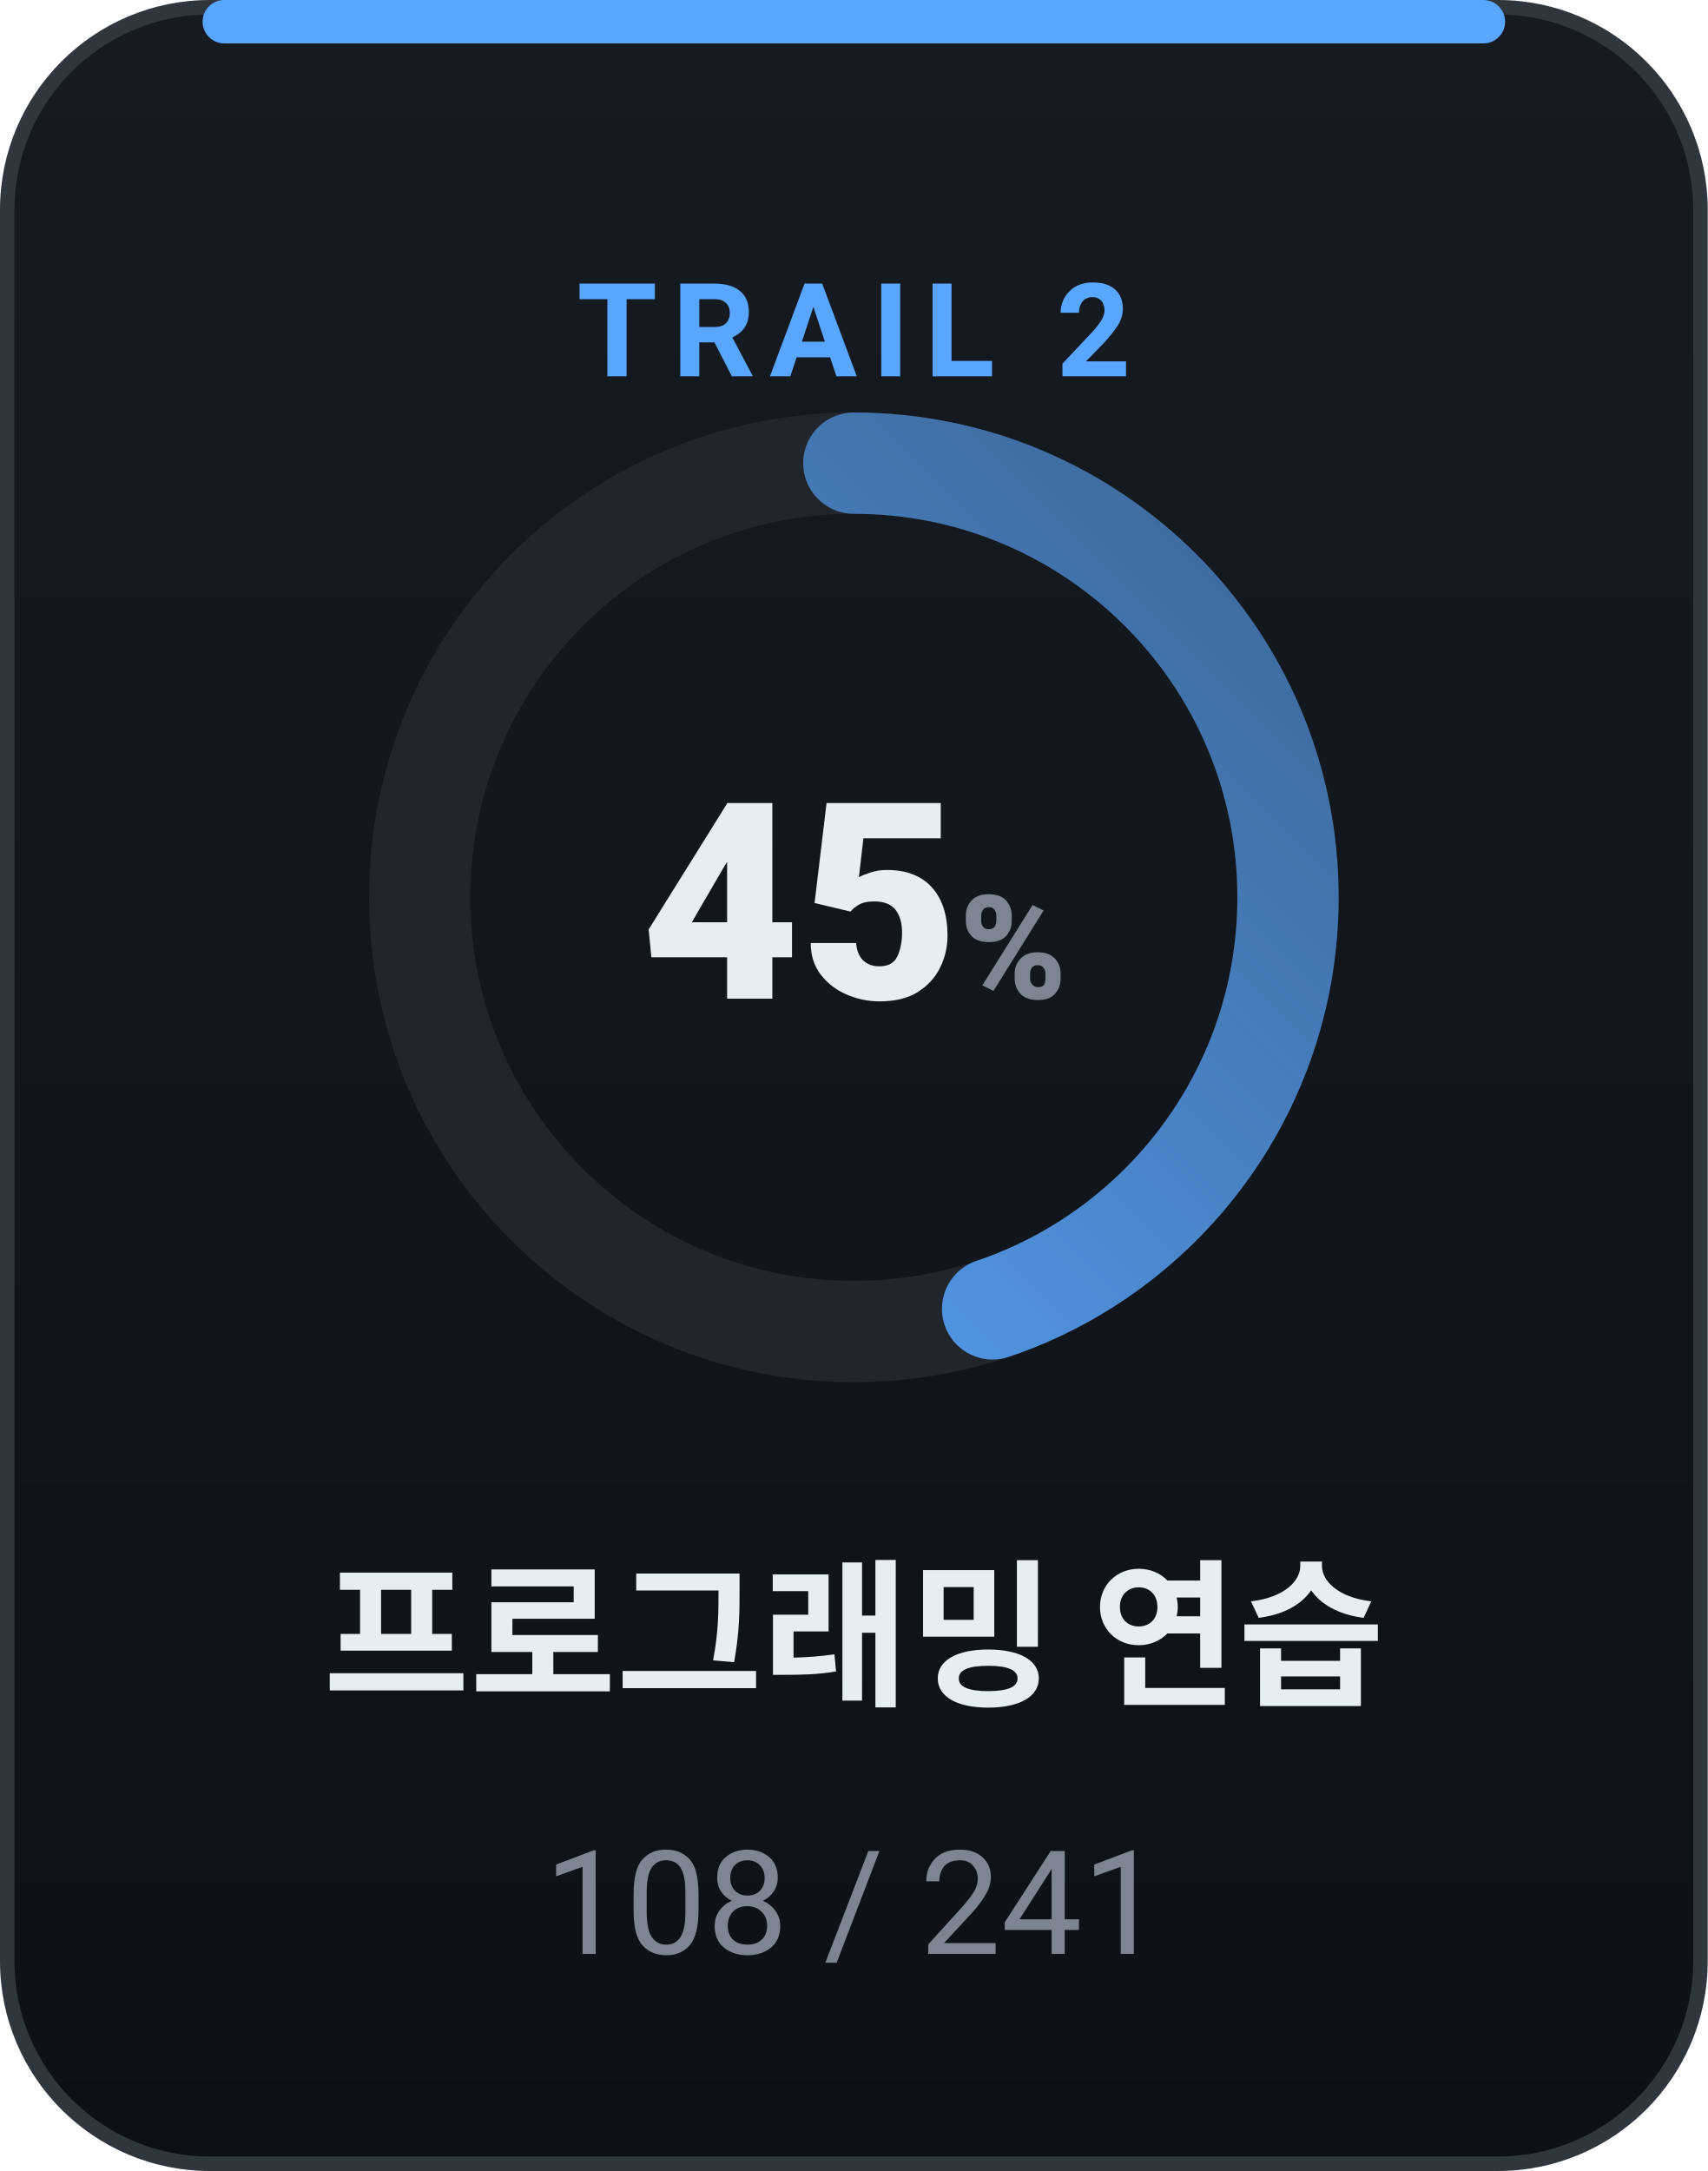
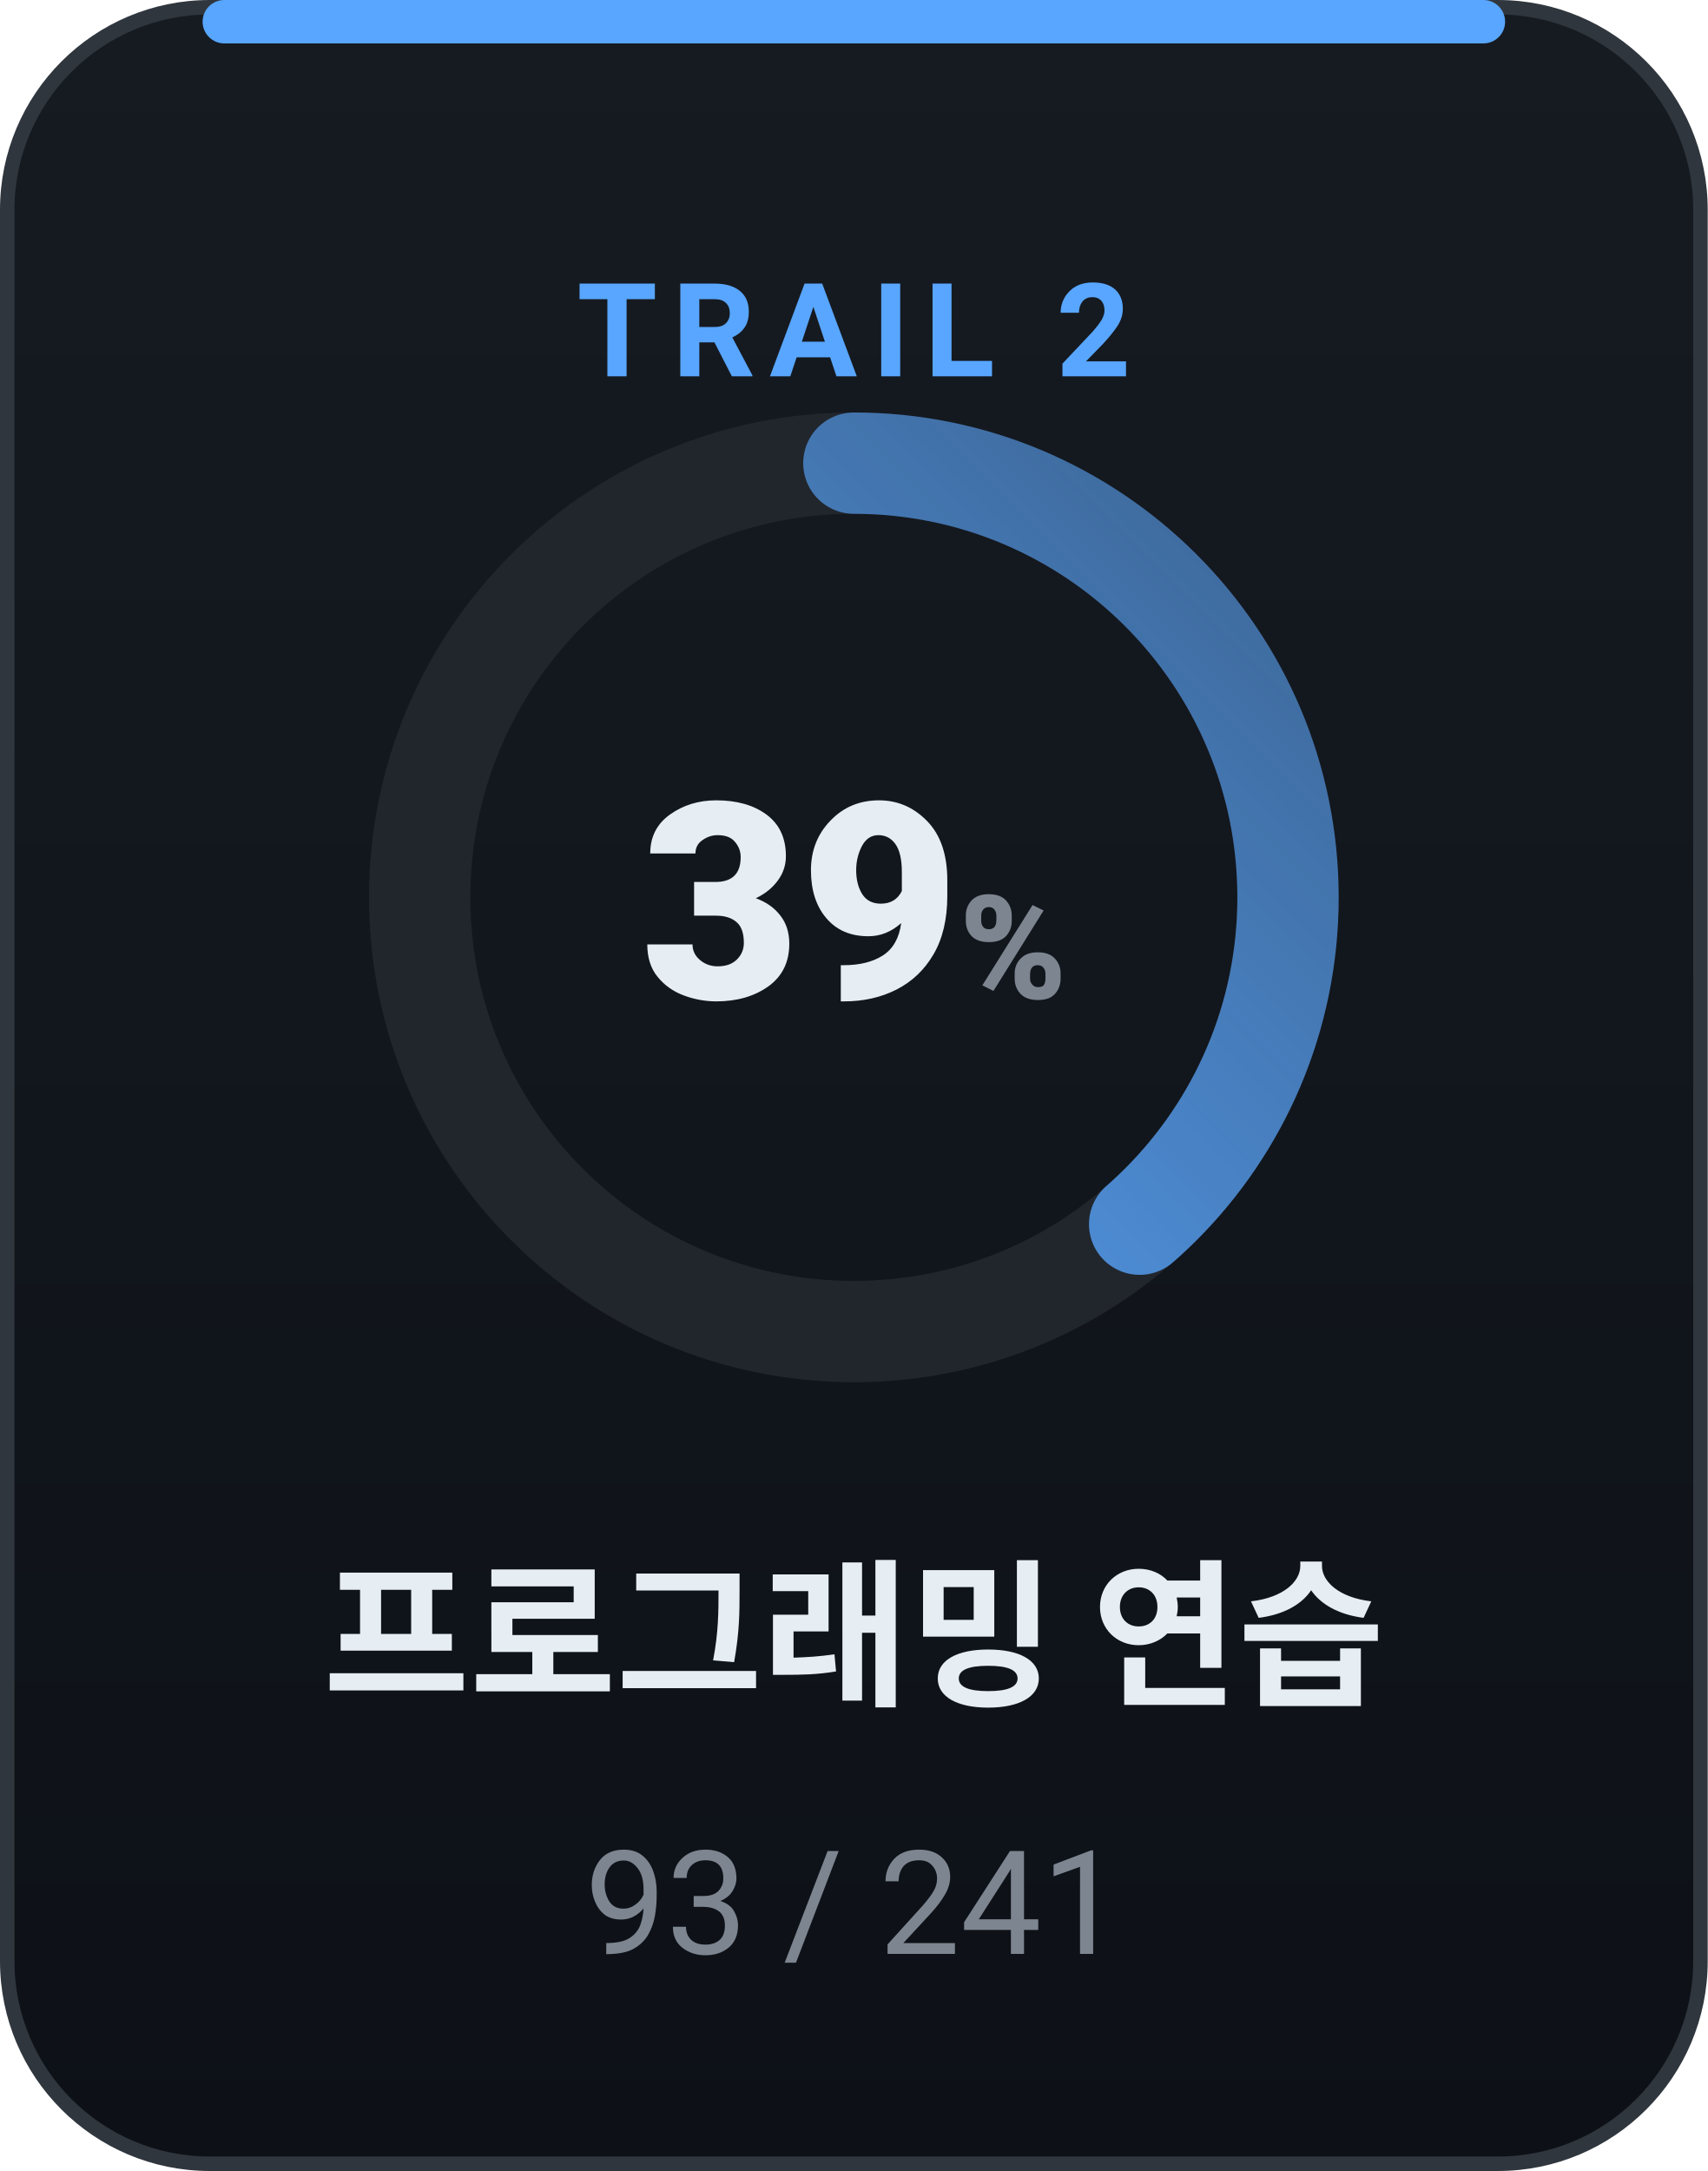
<svg xmlns="http://www.w3.org/2000/svg" width="118" height="150" viewBox="0 0 118 150" role="img" font-family="-apple-system,BlinkMacSystemFont,'Segoe UI',Roboto,'Apple SD Gothic Neo','Malgun Gothic',sans-serif">
  <defs>
    <linearGradient id="bgg" x1="0" y1="0" x2="0" y2="1">
      <stop offset="0" stop-color="#161b22" />
      <stop offset="1" stop-color="#0d1117" />
    </linearGradient>
    <linearGradient id="cr2" x1="0" y1="0" x2="1" y2="1">
      <stop offset="0" stop-color="#58a6ff" />
      <stop offset="1" stop-color="#58a6ff" stop-opacity="0.5" />
    </linearGradient>
  </defs>
  <rect x="0.5" y="0.5" width="117" height="149" rx="14" fill="url(#bgg)" stroke="#30363d" />
  <rect x="14" y="0" width="90" height="3" rx="1.5" fill="#58a6ff" />
  <text x="59" y="26" text-anchor="middle" font-size="9" font-weight="700" fill="#58a6ff" letter-spacing="1">TRAIL 2</text>
  <circle cx="59" cy="62" r="30" fill="none" stroke="#21262d" stroke-width="7" />
-   <circle cx="59" cy="62" r="30" fill="none" stroke="url(#cr2)" stroke-width="7" stroke-linecap="round" stroke-dasharray="84.5 188.5" transform="rotate(-90 59 62)" />
-   <text x="59" y="69" text-anchor="middle" font-size="19" font-weight="800" fill="#e6edf3">45<tspan font-size="10" fill="#7d8590">%</tspan>
+   <circle cx="59" cy="62" r="30" fill="none" stroke="url(#cr2)" stroke-width="7" stroke-linecap="round" stroke-dasharray="72.7 188.5" transform="rotate(-90 59 62)" />
+   <text x="59" y="69" text-anchor="middle" font-size="19" font-weight="800" fill="#e6edf3">39<tspan font-size="10" fill="#7d8590">%</tspan>
  </text>
  <text x="59" y="117" text-anchor="middle" font-size="11" font-weight="700" fill="#e6edf3">프로그래밍 연습</text>
-   <text x="59" y="135" text-anchor="middle" font-size="10" fill="#7d8590">108 / 241</text>
+   <text x="59" y="135" text-anchor="middle" font-size="10" fill="#7d8590">93 / 241</text>
</svg>
